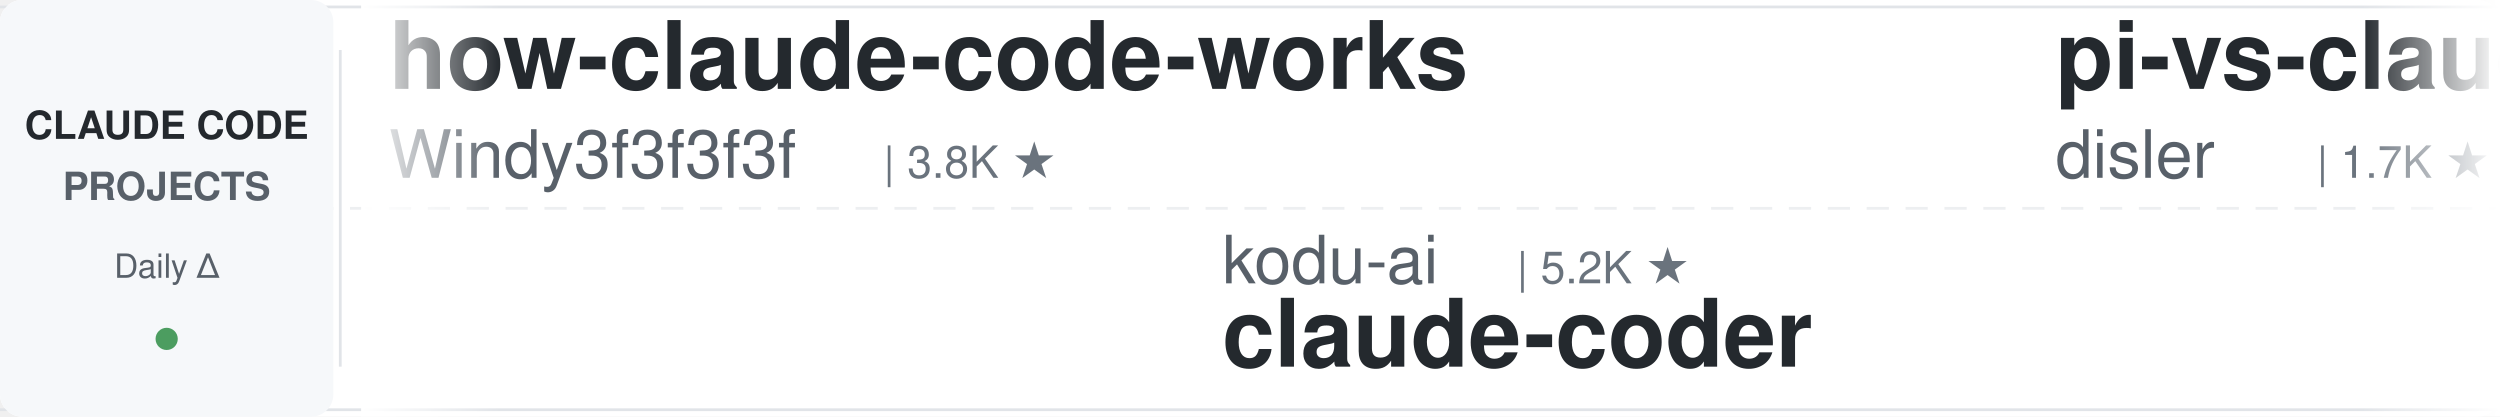
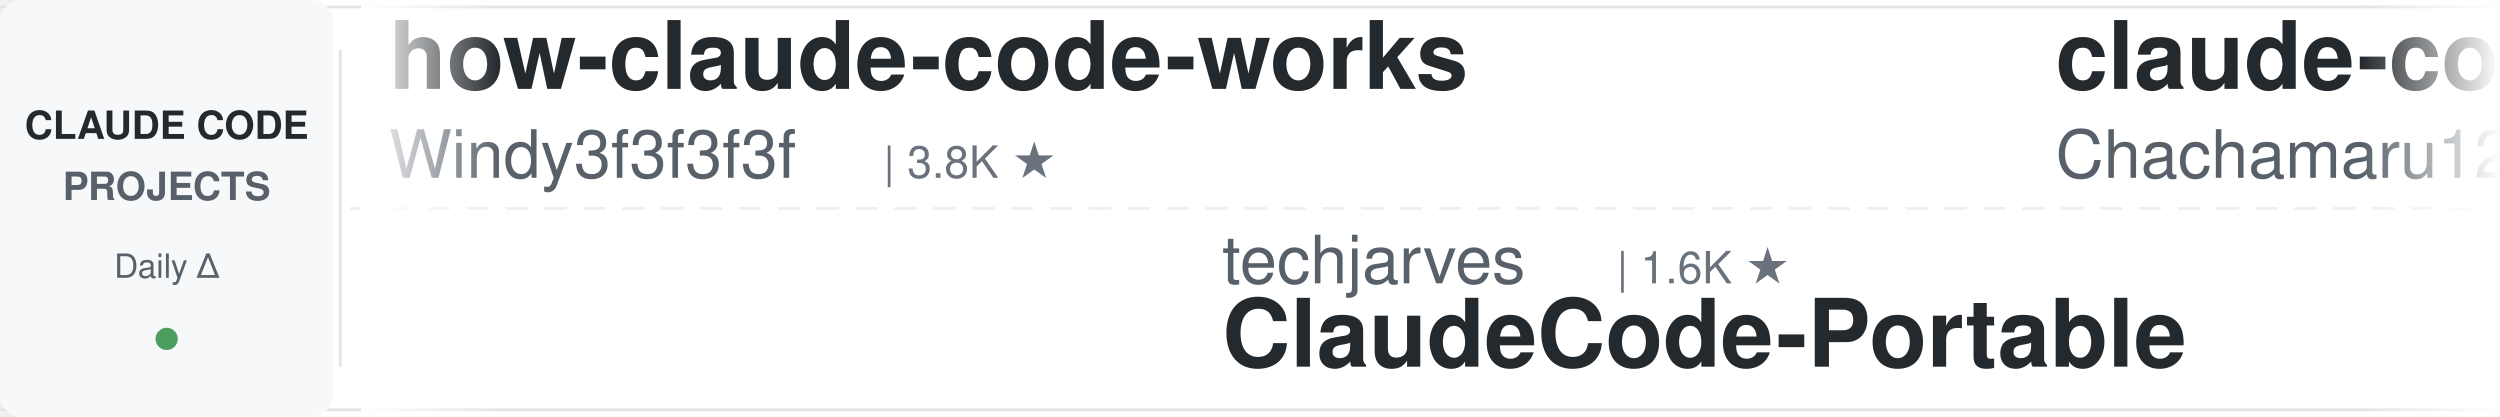
<svg xmlns="http://www.w3.org/2000/svg" width="900" height="150">
  <defs>
    <linearGradient id="leftFade" x1="0%" y1="0%" x2="100%" y2="0%">
      <stop offset="0%" style="stop-color:#ffffff;stop-opacity:1" />
      <stop offset="100%" style="stop-color:#ffffff;stop-opacity:0" />
    </linearGradient>
    <linearGradient id="rightFade" x1="0%" y1="0%" x2="100%" y2="0%">
      <stop offset="0%" style="stop-color:#ffffff;stop-opacity:0" />
      <stop offset="100%" style="stop-color:#ffffff;stop-opacity:1" />
    </linearGradient>
  </defs>
  <rect width="900" height="150" fill="#ffffff" rx="8" />
  <rect x="0" y="2" width="900" height="1" fill="#e1e4e8" />
  <rect x="0" y="147" width="900" height="1" fill="#e1e4e8" />
  <line x1="0" y1="75" x2="900" y2="75" stroke="#e1e4e8" stroke-width="1" stroke-dasharray="8 6" opacity="0.6" />
  <rect x="0" y="0" width="120" height="150" fill="#f6f8fa" rx="8" />
  <text x="60" y="50" font-family="-apple-system, BlinkMacSystemFont, 'Segoe UI', Helvetica, Arial, sans-serif" font-size="14" font-weight="600" fill="#24292e" text-anchor="middle">CLAUDE CODE</text>
  <text x="60" y="72" font-family="-apple-system, BlinkMacSystemFont, 'Segoe UI', Helvetica, Arial, sans-serif" font-size="14" font-weight="600" fill="#586069" text-anchor="middle">PROJECTS</text>
  <text x="60" y="100" font-family="-apple-system, BlinkMacSystemFont, 'Segoe UI', Helvetica, Arial, sans-serif" font-size="12" font-weight="500" fill="#586069" text-anchor="middle">Daily Δ</text>
  <circle cx="60" cy="122" r="4" fill="#22863a" opacity="0.8" />
  <rect x="122" y="18" width="1" height="114" fill="#e1e4e8" />
  <clipPath id="tickerClip">
    <rect x="130" y="0" width="770" height="150" />
  </clipPath>
  <g clip-path="url(#tickerClip)">
    <g id="tickerItems">
      <animateTransform attributeName="transform" attributeType="XML" type="translate" from="0 0" to="-3000 0" dur="54s" repeatCount="indefinite" />
      <g transform="translate(0, 0)">
        <text x="140" y="32" font-family="-apple-system, BlinkMacSystemFont, 'Segoe UI', Helvetica, Arial, sans-serif" font-size="34" font-weight="600" fill="#24292e">how-claude-code-works</text>
        <text x="140" y="64" font-family="-apple-system, BlinkMacSystemFont, 'Segoe UI', Helvetica, Arial, sans-serif" font-size="24" font-weight="400" fill="#586069">Windy3f3f3f3f</text>
        <text x="318" y="64" font-family="-apple-system, BlinkMacSystemFont, 'Segoe UI', Helvetica, Arial, sans-serif" font-size="16" font-weight="500" fill="#6a737d">| 3.8K ★</text>
      </g>
      <g transform="translate(300, 0)">
-         <text x="140" y="102" font-family="-apple-system, BlinkMacSystemFont, 'Segoe UI', Helvetica, Arial, sans-serif" font-size="24" font-weight="400" fill="#586069">kodu-ai</text>
-         <text x="246" y="102" font-family="-apple-system, BlinkMacSystemFont, 'Segoe UI', Helvetica, Arial, sans-serif" font-size="16" font-weight="500" fill="#6a737d">| 5.2K ★</text>
-         <text x="140" y="132" font-family="-apple-system, BlinkMacSystemFont, 'Segoe UI', Helvetica, Arial, sans-serif" font-size="34" font-weight="600" fill="#24292e">claude-coder</text>
+         <text x="140" y="102" font-family="-apple-system, BlinkMacSystemFont, 'Segoe UI', Helvetica, Arial, sans-serif" font-size="24" font-weight="400" fill="#586069">techjarves</text>
+         <text x="282" y="102" font-family="-apple-system, BlinkMacSystemFont, 'Segoe UI', Helvetica, Arial, sans-serif" font-size="16" font-weight="500" fill="#6a737d">| 1.6K ★</text>
+         <text x="140" y="132" font-family="-apple-system, BlinkMacSystemFont, 'Segoe UI', Helvetica, Arial, sans-serif" font-size="34" font-weight="600" fill="#24292e">ClaudeCode-Portable</text>
      </g>
      <g transform="translate(600, 0)">
-         <text x="140" y="32" font-family="-apple-system, BlinkMacSystemFont, 'Segoe UI', Helvetica, Arial, sans-serif" font-size="34" font-weight="600" fill="#24292e">pi-vs-claude-code</text>
-         <text x="140" y="64" font-family="-apple-system, BlinkMacSystemFont, 'Segoe UI', Helvetica, Arial, sans-serif" font-size="24" font-weight="400" fill="#586069">disler</text>
-         <text x="234" y="64" font-family="-apple-system, BlinkMacSystemFont, 'Segoe UI', Helvetica, Arial, sans-serif" font-size="16" font-weight="500" fill="#6a737d">| 1.7K ★</text>
+         <text x="140" y="32" font-family="-apple-system, BlinkMacSystemFont, 'Segoe UI', Helvetica, Arial, sans-serif" font-size="34" font-weight="600" fill="#24292e">claude-code-harness</text>
+         <text x="140" y="64" font-family="-apple-system, BlinkMacSystemFont, 'Segoe UI', Helvetica, Arial, sans-serif" font-size="24" font-weight="400" fill="#586069">Chachamaru127</text>
+         <text x="318" y="64" font-family="-apple-system, BlinkMacSystemFont, 'Segoe UI', Helvetica, Arial, sans-serif" font-size="16" font-weight="500" fill="#6a737d">| 3.2K ★</text>
      </g>
      <g transform="translate(900, 0)">
-         <text x="140" y="102" font-family="-apple-system, BlinkMacSystemFont, 'Segoe UI', Helvetica, Arial, sans-serif" font-size="24" font-weight="400" fill="#586069">affaan-m</text>
-         <text x="258" y="102" font-family="-apple-system, BlinkMacSystemFont, 'Segoe UI', Helvetica, Arial, sans-serif" font-size="16" font-weight="500" fill="#6a737d">| 293.6K ★</text>
-         <text x="140" y="132" font-family="-apple-system, BlinkMacSystemFont, 'Segoe UI', Helvetica, Arial, sans-serif" font-size="34" font-weight="600" fill="#24292e">ECC</text>
+         <text x="140" y="102" font-family="-apple-system, BlinkMacSystemFont, 'Segoe UI', Helvetica, Arial, sans-serif" font-size="24" font-weight="400" fill="#586069">wanshuiyin</text>
+         <text x="282" y="102" font-family="-apple-system, BlinkMacSystemFont, 'Segoe UI', Helvetica, Arial, sans-serif" font-size="16" font-weight="500" fill="#6a737d">| 18.4K ★</text>
+         <text x="140" y="132" font-family="-apple-system, BlinkMacSystemFont, 'Segoe UI', Helvetica, Arial, sans-serif" font-size="34" font-weight="600" fill="#24292e">Auto-claude-code-researc...</text>
      </g>
      <g transform="translate(1200, 0)">
-         <text x="140" y="32" font-family="-apple-system, BlinkMacSystemFont, 'Segoe UI', Helvetica, Arial, sans-serif" font-size="34" font-weight="600" fill="#24292e">claude-code-guide</text>
-         <text x="140" y="64" font-family="-apple-system, BlinkMacSystemFont, 'Segoe UI', Helvetica, Arial, sans-serif" font-size="24" font-weight="400" fill="#586069">Cranot</text>
-         <text x="234" y="64" font-family="-apple-system, BlinkMacSystemFont, 'Segoe UI', Helvetica, Arial, sans-serif" font-size="16" font-weight="500" fill="#6a737d">| 2.9K ★</text>
+         <text x="140" y="32" font-family="-apple-system, BlinkMacSystemFont, 'Segoe UI', Helvetica, Arial, sans-serif" font-size="34" font-weight="600" fill="#24292e">sc-claude-code-files</text>
+         <text x="140" y="64" font-family="-apple-system, BlinkMacSystemFont, 'Segoe UI', Helvetica, Arial, sans-serif" font-size="24" font-weight="400" fill="#586069">https-deeplearning-ai</text>
+         <text x="414" y="64" font-family="-apple-system, BlinkMacSystemFont, 'Segoe UI', Helvetica, Arial, sans-serif" font-size="16" font-weight="500" fill="#6a737d">| 560 ★</text>
      </g>
      <g transform="translate(1500, 0)">
-         <text x="140" y="102" font-family="-apple-system, BlinkMacSystemFont, 'Segoe UI', Helvetica, Arial, sans-serif" font-size="24" font-weight="400" fill="#586069">SeemSeam</text>
-         <text x="258" y="102" font-family="-apple-system, BlinkMacSystemFont, 'Segoe UI', Helvetica, Arial, sans-serif" font-size="16" font-weight="500" fill="#6a737d">| 3.6K ★</text>
-         <text x="140" y="132" font-family="-apple-system, BlinkMacSystemFont, 'Segoe UI', Helvetica, Arial, sans-serif" font-size="34" font-weight="600" fill="#24292e">claude_codex_bridge</text>
+         <text x="140" y="102" font-family="-apple-system, BlinkMacSystemFont, 'Segoe UI', Helvetica, Arial, sans-serif" font-size="24" font-weight="400" fill="#586069">liuup</text>
+         <text x="222" y="102" font-family="-apple-system, BlinkMacSystemFont, 'Segoe UI', Helvetica, Arial, sans-serif" font-size="16" font-weight="500" fill="#6a737d">| 4.1K ★</text>
+         <text x="140" y="132" font-family="-apple-system, BlinkMacSystemFont, 'Segoe UI', Helvetica, Arial, sans-serif" font-size="34" font-weight="600" fill="#24292e">claude-code-analysis</text>
      </g>
      <g transform="translate(1800, 0)">
-         <text x="140" y="32" font-family="-apple-system, BlinkMacSystemFont, 'Segoe UI', Helvetica, Arial, sans-serif" font-size="34" font-weight="600" fill="#24292e">Claude-Code-Source-Study</text>
-         <text x="140" y="64" font-family="-apple-system, BlinkMacSystemFont, 'Segoe UI', Helvetica, Arial, sans-serif" font-size="24" font-weight="400" fill="#586069">luyao618</text>
-         <text x="258" y="64" font-family="-apple-system, BlinkMacSystemFont, 'Segoe UI', Helvetica, Arial, sans-serif" font-size="16" font-weight="500" fill="#6a737d">| 1.7K ★</text>
+         <text x="140" y="32" font-family="-apple-system, BlinkMacSystemFont, 'Segoe UI', Helvetica, Arial, sans-serif" font-size="34" font-weight="600" fill="#24292e">claude-code-action</text>
+         <text x="140" y="64" font-family="-apple-system, BlinkMacSystemFont, 'Segoe UI', Helvetica, Arial, sans-serif" font-size="24" font-weight="400" fill="#586069">anthropics</text>
+         <text x="282" y="64" font-family="-apple-system, BlinkMacSystemFont, 'Segoe UI', Helvetica, Arial, sans-serif" font-size="16" font-weight="500" fill="#6a737d">| 9.7K ★</text>
      </g>
      <g transform="translate(2100, 0)">
-         <text x="140" y="102" font-family="-apple-system, BlinkMacSystemFont, 'Segoe UI', Helvetica, Arial, sans-serif" font-size="24" font-weight="400" fill="#586069">alejandrobalderas</text>
-         <text x="366" y="102" font-family="-apple-system, BlinkMacSystemFont, 'Segoe UI', Helvetica, Arial, sans-serif" font-size="16" font-weight="500" fill="#6a737d">| 3.0K ★</text>
-         <text x="140" y="132" font-family="-apple-system, BlinkMacSystemFont, 'Segoe UI', Helvetica, Arial, sans-serif" font-size="34" font-weight="600" fill="#24292e">claude-code-from-source</text>
+         <text x="140" y="102" font-family="-apple-system, BlinkMacSystemFont, 'Segoe UI', Helvetica, Arial, sans-serif" font-size="24" font-weight="400" fill="#586069">Piebald-AI</text>
+         <text x="282" y="102" font-family="-apple-system, BlinkMacSystemFont, 'Segoe UI', Helvetica, Arial, sans-serif" font-size="16" font-weight="500" fill="#6a737d">| 13.0K ★</text>
+         <text x="140" y="132" font-family="-apple-system, BlinkMacSystemFont, 'Segoe UI', Helvetica, Arial, sans-serif" font-size="34" font-weight="600" fill="#24292e">claude-code-system-promp...</text>
      </g>
      <g transform="translate(2400, 0)">
        <text x="140" y="32" font-family="-apple-system, BlinkMacSystemFont, 'Segoe UI', Helvetica, Arial, sans-serif" font-size="34" font-weight="600" fill="#24292e">ralph-claude-code</text>
        <text x="140" y="64" font-family="-apple-system, BlinkMacSystemFont, 'Segoe UI', Helvetica, Arial, sans-serif" font-size="24" font-weight="400" fill="#586069">frankbria</text>
        <text x="270" y="64" font-family="-apple-system, BlinkMacSystemFont, 'Segoe UI', Helvetica, Arial, sans-serif" font-size="16" font-weight="500" fill="#6a737d">| 9.7K ★</text>
      </g>
      <g transform="translate(2700, 0)">
-         <text x="140" y="102" font-family="-apple-system, BlinkMacSystemFont, 'Segoe UI', Helvetica, Arial, sans-serif" font-size="24" font-weight="400" fill="#586069">Chachamaru127</text>
-         <text x="318" y="102" font-family="-apple-system, BlinkMacSystemFont, 'Segoe UI', Helvetica, Arial, sans-serif" font-size="16" font-weight="500" fill="#6a737d">| 3.2K ★</text>
-         <text x="140" y="132" font-family="-apple-system, BlinkMacSystemFont, 'Segoe UI', Helvetica, Arial, sans-serif" font-size="34" font-weight="600" fill="#24292e">claude-code-harness</text>
+         <text x="140" y="102" font-family="-apple-system, BlinkMacSystemFont, 'Segoe UI', Helvetica, Arial, sans-serif" font-size="24" font-weight="400" fill="#586069">asgeirtj</text>
+         <text x="258" y="102" font-family="-apple-system, BlinkMacSystemFont, 'Segoe UI', Helvetica, Arial, sans-serif" font-size="16" font-weight="500" fill="#6a737d">| 70.5K ★</text>
+         <text x="140" y="132" font-family="-apple-system, BlinkMacSystemFont, 'Segoe UI', Helvetica, Arial, sans-serif" font-size="34" font-weight="600" fill="#24292e">system_prompts_leaks</text>
      </g>
      <g transform="translate(3000, 0)">
        <text x="140" y="32" font-family="-apple-system, BlinkMacSystemFont, 'Segoe UI', Helvetica, Arial, sans-serif" font-size="34" font-weight="600" fill="#24292e">how-claude-code-works</text>
        <text x="140" y="64" font-family="-apple-system, BlinkMacSystemFont, 'Segoe UI', Helvetica, Arial, sans-serif" font-size="24" font-weight="400" fill="#586069">Windy3f3f3f3f</text>
        <text x="318" y="64" font-family="-apple-system, BlinkMacSystemFont, 'Segoe UI', Helvetica, Arial, sans-serif" font-size="16" font-weight="500" fill="#6a737d">| 3.8K ★</text>
      </g>
      <g transform="translate(3300, 0)">
-         <text x="140" y="102" font-family="-apple-system, BlinkMacSystemFont, 'Segoe UI', Helvetica, Arial, sans-serif" font-size="24" font-weight="400" fill="#586069">kodu-ai</text>
-         <text x="246" y="102" font-family="-apple-system, BlinkMacSystemFont, 'Segoe UI', Helvetica, Arial, sans-serif" font-size="16" font-weight="500" fill="#6a737d">| 5.2K ★</text>
-         <text x="140" y="132" font-family="-apple-system, BlinkMacSystemFont, 'Segoe UI', Helvetica, Arial, sans-serif" font-size="34" font-weight="600" fill="#24292e">claude-coder</text>
+         <text x="140" y="102" font-family="-apple-system, BlinkMacSystemFont, 'Segoe UI', Helvetica, Arial, sans-serif" font-size="24" font-weight="400" fill="#586069">techjarves</text>
+         <text x="282" y="102" font-family="-apple-system, BlinkMacSystemFont, 'Segoe UI', Helvetica, Arial, sans-serif" font-size="16" font-weight="500" fill="#6a737d">| 1.6K ★</text>
+         <text x="140" y="132" font-family="-apple-system, BlinkMacSystemFont, 'Segoe UI', Helvetica, Arial, sans-serif" font-size="34" font-weight="600" fill="#24292e">ClaudeCode-Portable</text>
      </g>
      <g transform="translate(3600, 0)">
-         <text x="140" y="32" font-family="-apple-system, BlinkMacSystemFont, 'Segoe UI', Helvetica, Arial, sans-serif" font-size="34" font-weight="600" fill="#24292e">pi-vs-claude-code</text>
-         <text x="140" y="64" font-family="-apple-system, BlinkMacSystemFont, 'Segoe UI', Helvetica, Arial, sans-serif" font-size="24" font-weight="400" fill="#586069">disler</text>
-         <text x="234" y="64" font-family="-apple-system, BlinkMacSystemFont, 'Segoe UI', Helvetica, Arial, sans-serif" font-size="16" font-weight="500" fill="#6a737d">| 1.7K ★</text>
+         <text x="140" y="32" font-family="-apple-system, BlinkMacSystemFont, 'Segoe UI', Helvetica, Arial, sans-serif" font-size="34" font-weight="600" fill="#24292e">claude-code-harness</text>
+         <text x="140" y="64" font-family="-apple-system, BlinkMacSystemFont, 'Segoe UI', Helvetica, Arial, sans-serif" font-size="24" font-weight="400" fill="#586069">Chachamaru127</text>
+         <text x="318" y="64" font-family="-apple-system, BlinkMacSystemFont, 'Segoe UI', Helvetica, Arial, sans-serif" font-size="16" font-weight="500" fill="#6a737d">| 3.2K ★</text>
      </g>
      <g transform="translate(3900, 0)">
-         <text x="140" y="102" font-family="-apple-system, BlinkMacSystemFont, 'Segoe UI', Helvetica, Arial, sans-serif" font-size="24" font-weight="400" fill="#586069">affaan-m</text>
-         <text x="258" y="102" font-family="-apple-system, BlinkMacSystemFont, 'Segoe UI', Helvetica, Arial, sans-serif" font-size="16" font-weight="500" fill="#6a737d">| 293.6K ★</text>
-         <text x="140" y="132" font-family="-apple-system, BlinkMacSystemFont, 'Segoe UI', Helvetica, Arial, sans-serif" font-size="34" font-weight="600" fill="#24292e">ECC</text>
+         <text x="140" y="102" font-family="-apple-system, BlinkMacSystemFont, 'Segoe UI', Helvetica, Arial, sans-serif" font-size="24" font-weight="400" fill="#586069">wanshuiyin</text>
+         <text x="282" y="102" font-family="-apple-system, BlinkMacSystemFont, 'Segoe UI', Helvetica, Arial, sans-serif" font-size="16" font-weight="500" fill="#6a737d">| 18.4K ★</text>
+         <text x="140" y="132" font-family="-apple-system, BlinkMacSystemFont, 'Segoe UI', Helvetica, Arial, sans-serif" font-size="34" font-weight="600" fill="#24292e">Auto-claude-code-researc...</text>
      </g>
    </g>
  </g>
  <rect x="130" y="0" width="50" height="150" fill="url(#leftFade)" />
  <rect x="850" y="0" width="50" height="150" fill="url(#rightFade)" />
</svg>
